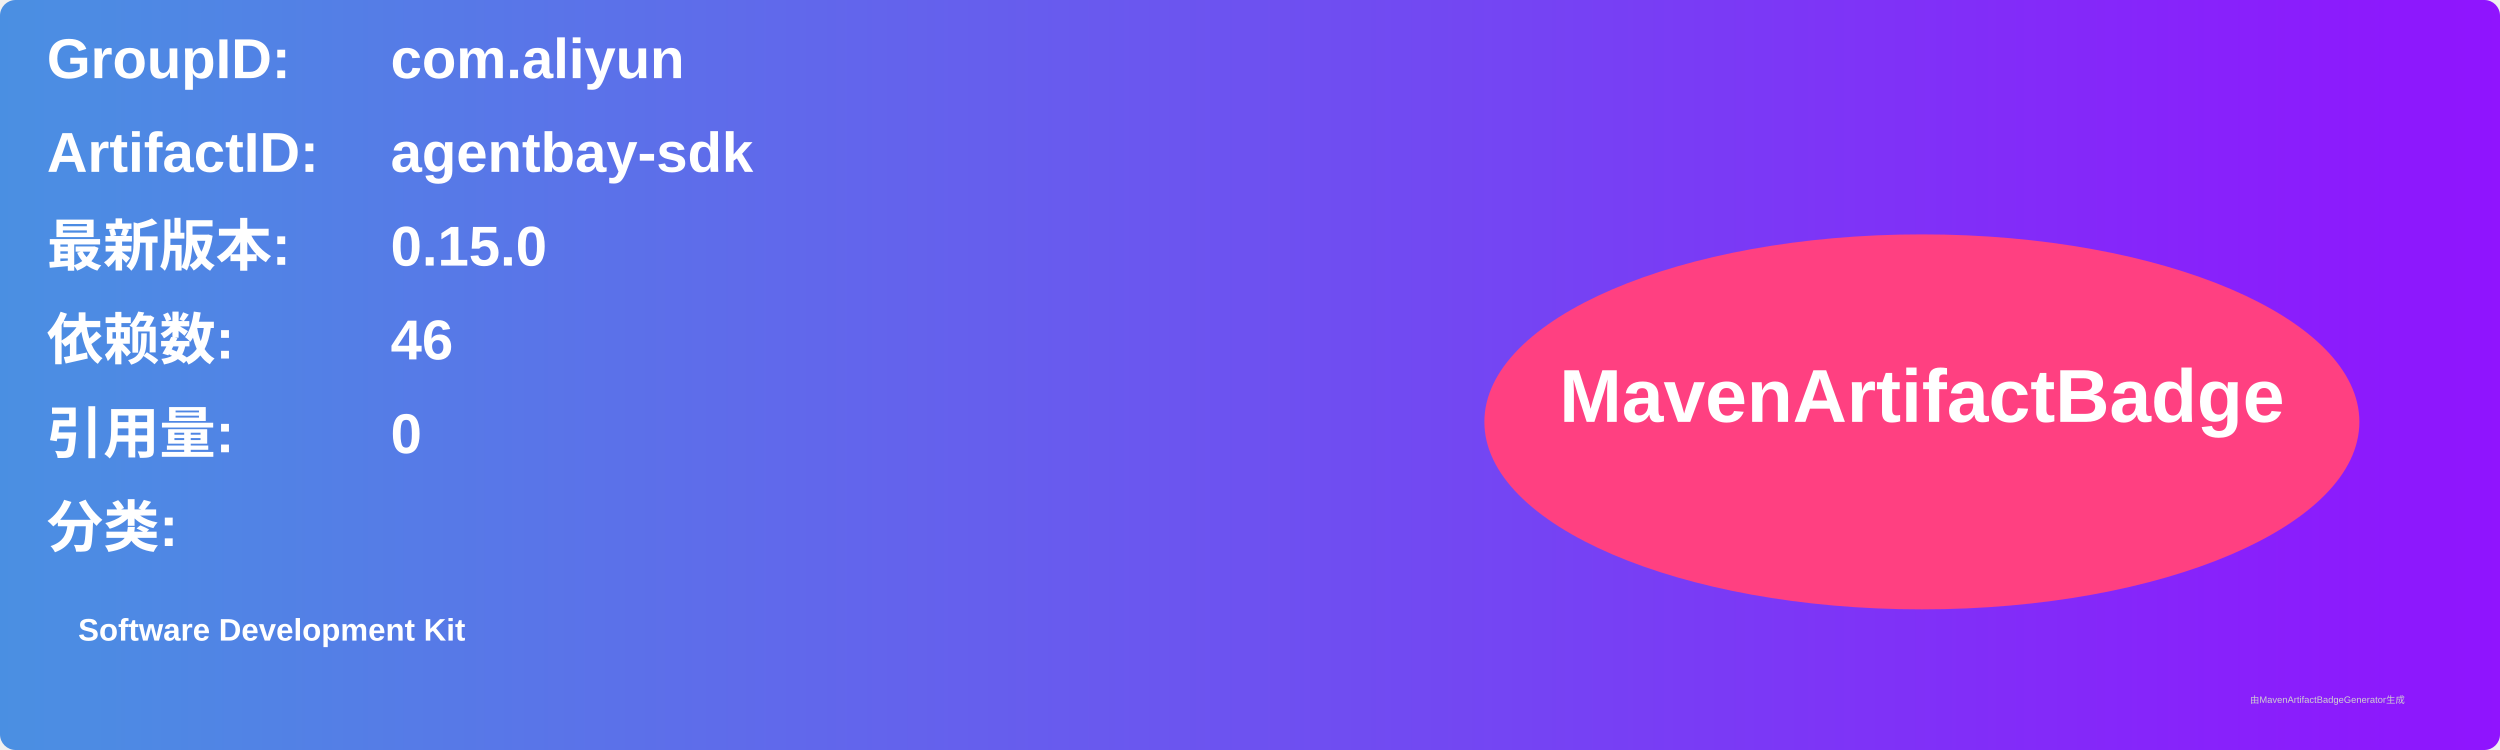
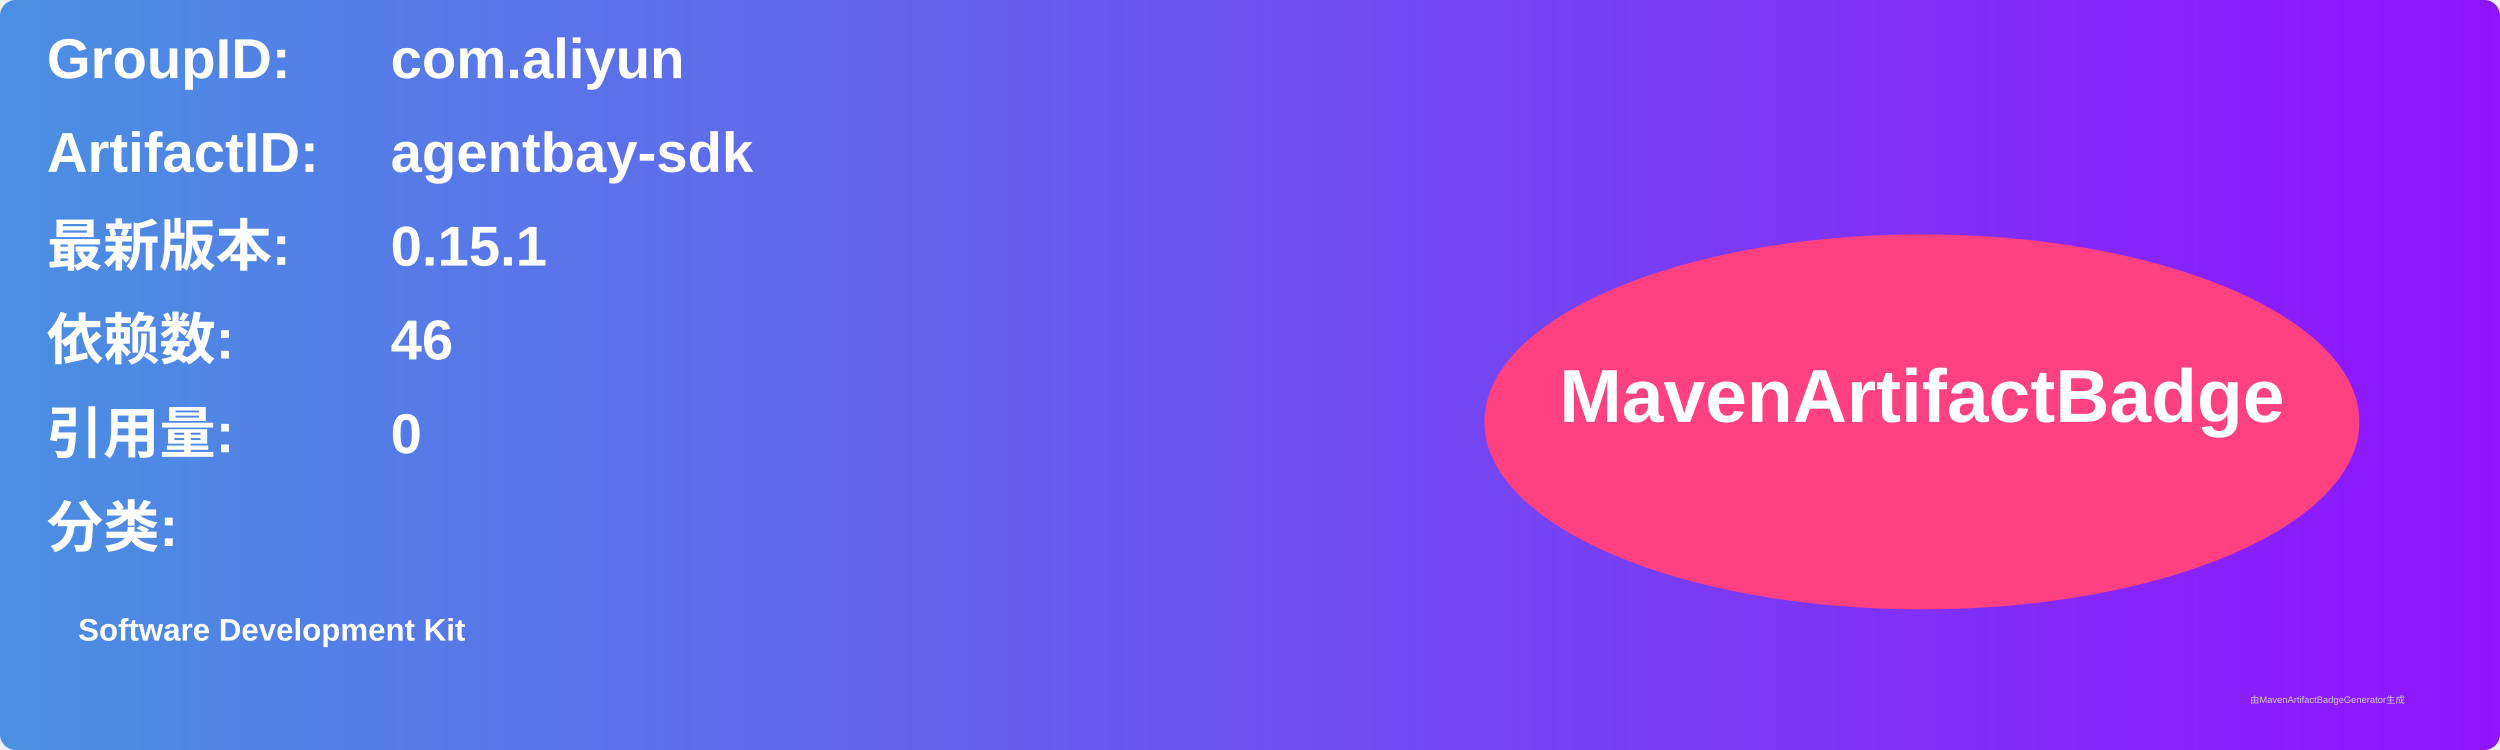
<svg xmlns="http://www.w3.org/2000/svg" width="800" height="240" viewBox="0 0 800 240">
  <linearGradient id="grad" x1="0%" y1="0%" x2="100%" y2="0%">
    <stop offset="0%" stop-color="#4a90e2" />
    <stop offset="100%" stop-color="#9013fe" />
  </linearGradient>
  <rect width="100%" height="100%" rx="5" ry="5" fill="url(#grad)" />
  <g transform="translate(15, 15)">
    <text x="0" y="10" font-family="Arial" font-size="18" fill="white" font-weight="bold" width="260">GroupID:</text>
    <text x="110" y="10" font-family="Arial" font-size="18" fill="white" font-weight="bold" width="460">com.aliyun</text>
    <text x="0" y="40" font-family="Arial" font-size="18" fill="white" font-weight="bold" width="260">ArtifactID:</text>
    <text x="110" y="40" font-family="Arial" font-size="18" fill="white" font-weight="bold" width="460">agentbay-sdk</text>
    <text x="0" y="70" font-family="Arial" font-size="18" fill="white" font-weight="bold">最新版本:</text>
    <text x="110" y="70" font-family="Arial" font-size="18" fill="white" font-weight="bold">
-       <tspan font-weight="bold">0.15.0</tspan>
+       <tspan font-weight="bold">0.15.1</tspan>
    </text>
    <text x="0" y="100" font-family="Arial" font-size="18" fill="white" font-weight="bold">依赖数: </text>
    <text x="110" y="100" font-family="Arial" font-size="18" fill="white">
      <tspan font-weight="bold">46</tspan>
    </text>
    <text x="0" y="130" font-family="Arial" font-size="18" fill="white" font-weight="bold">引用量: </text>
    <text x="110" y="130" font-family="Arial" font-size="18" fill="white">
      <tspan font-weight="bold">0</tspan>
    </text>
    <text x="0" y="160" font-family="Arial" font-size="18" fill="white" font-weight="bold">分类:</text>
    <text x="10" y="190" font-family="Arial" font-size="10" fill="white">
      <tspan font-weight="bold">Software Development Kit</tspan>
    </text>
    <ellipse cx="600" cy="120" rx="140" ry="60" fill="#ff4081" />
    <text x="600" y="120" text-anchor="middle" font-family="Arial" font-size="24" fill="white" font-weight="bold">MavenArtifactBadge</text>
  </g>
  <text x="720" y="225" font-family="Arial" font-size="3" fill="#d0d0d0">由MavenArtifactBadgeGenerator生成</text>
</svg>
